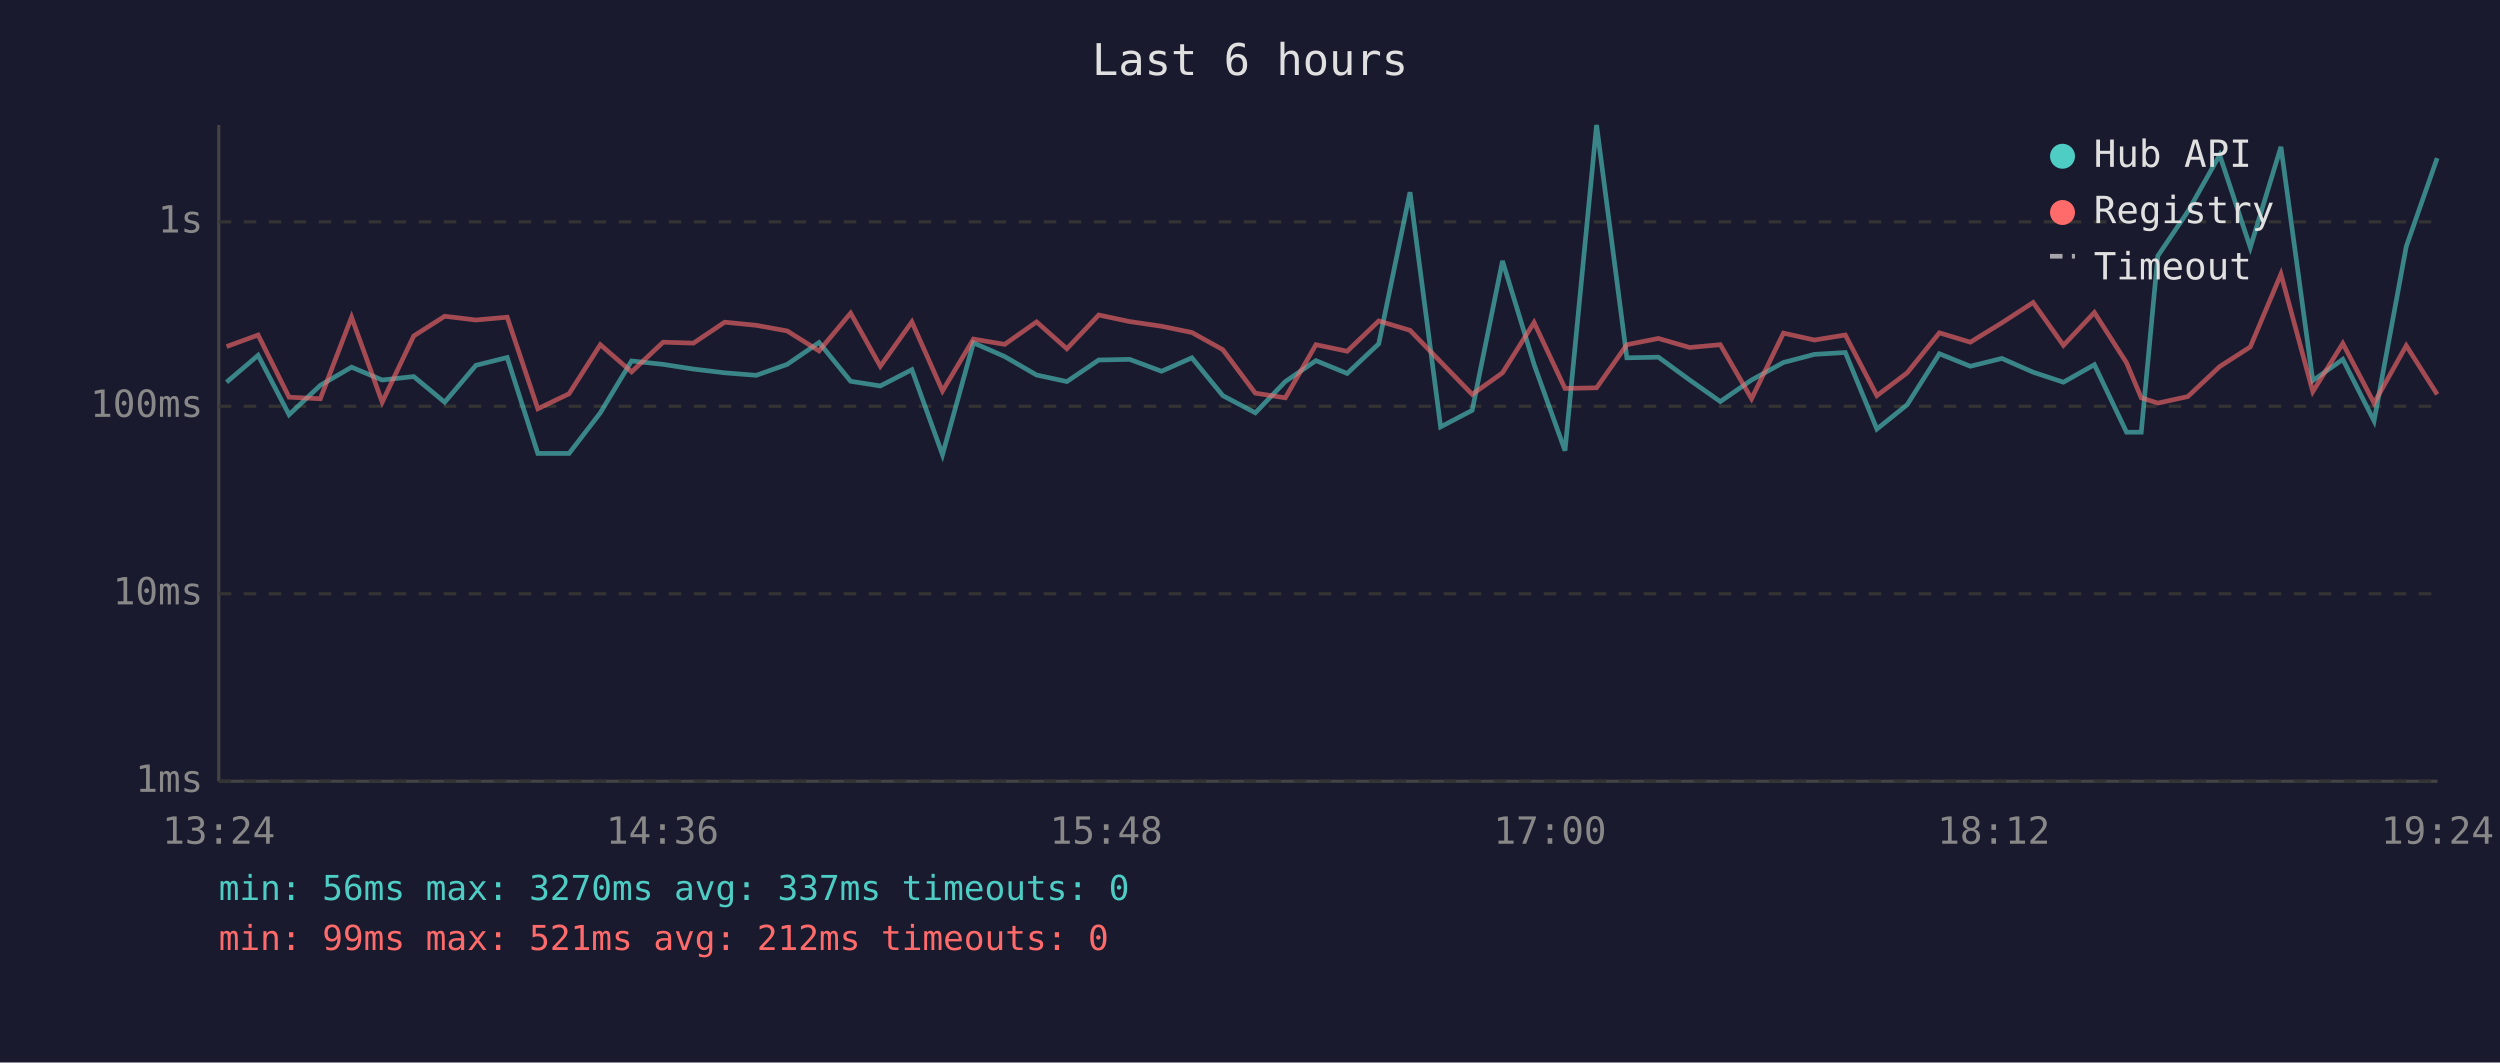
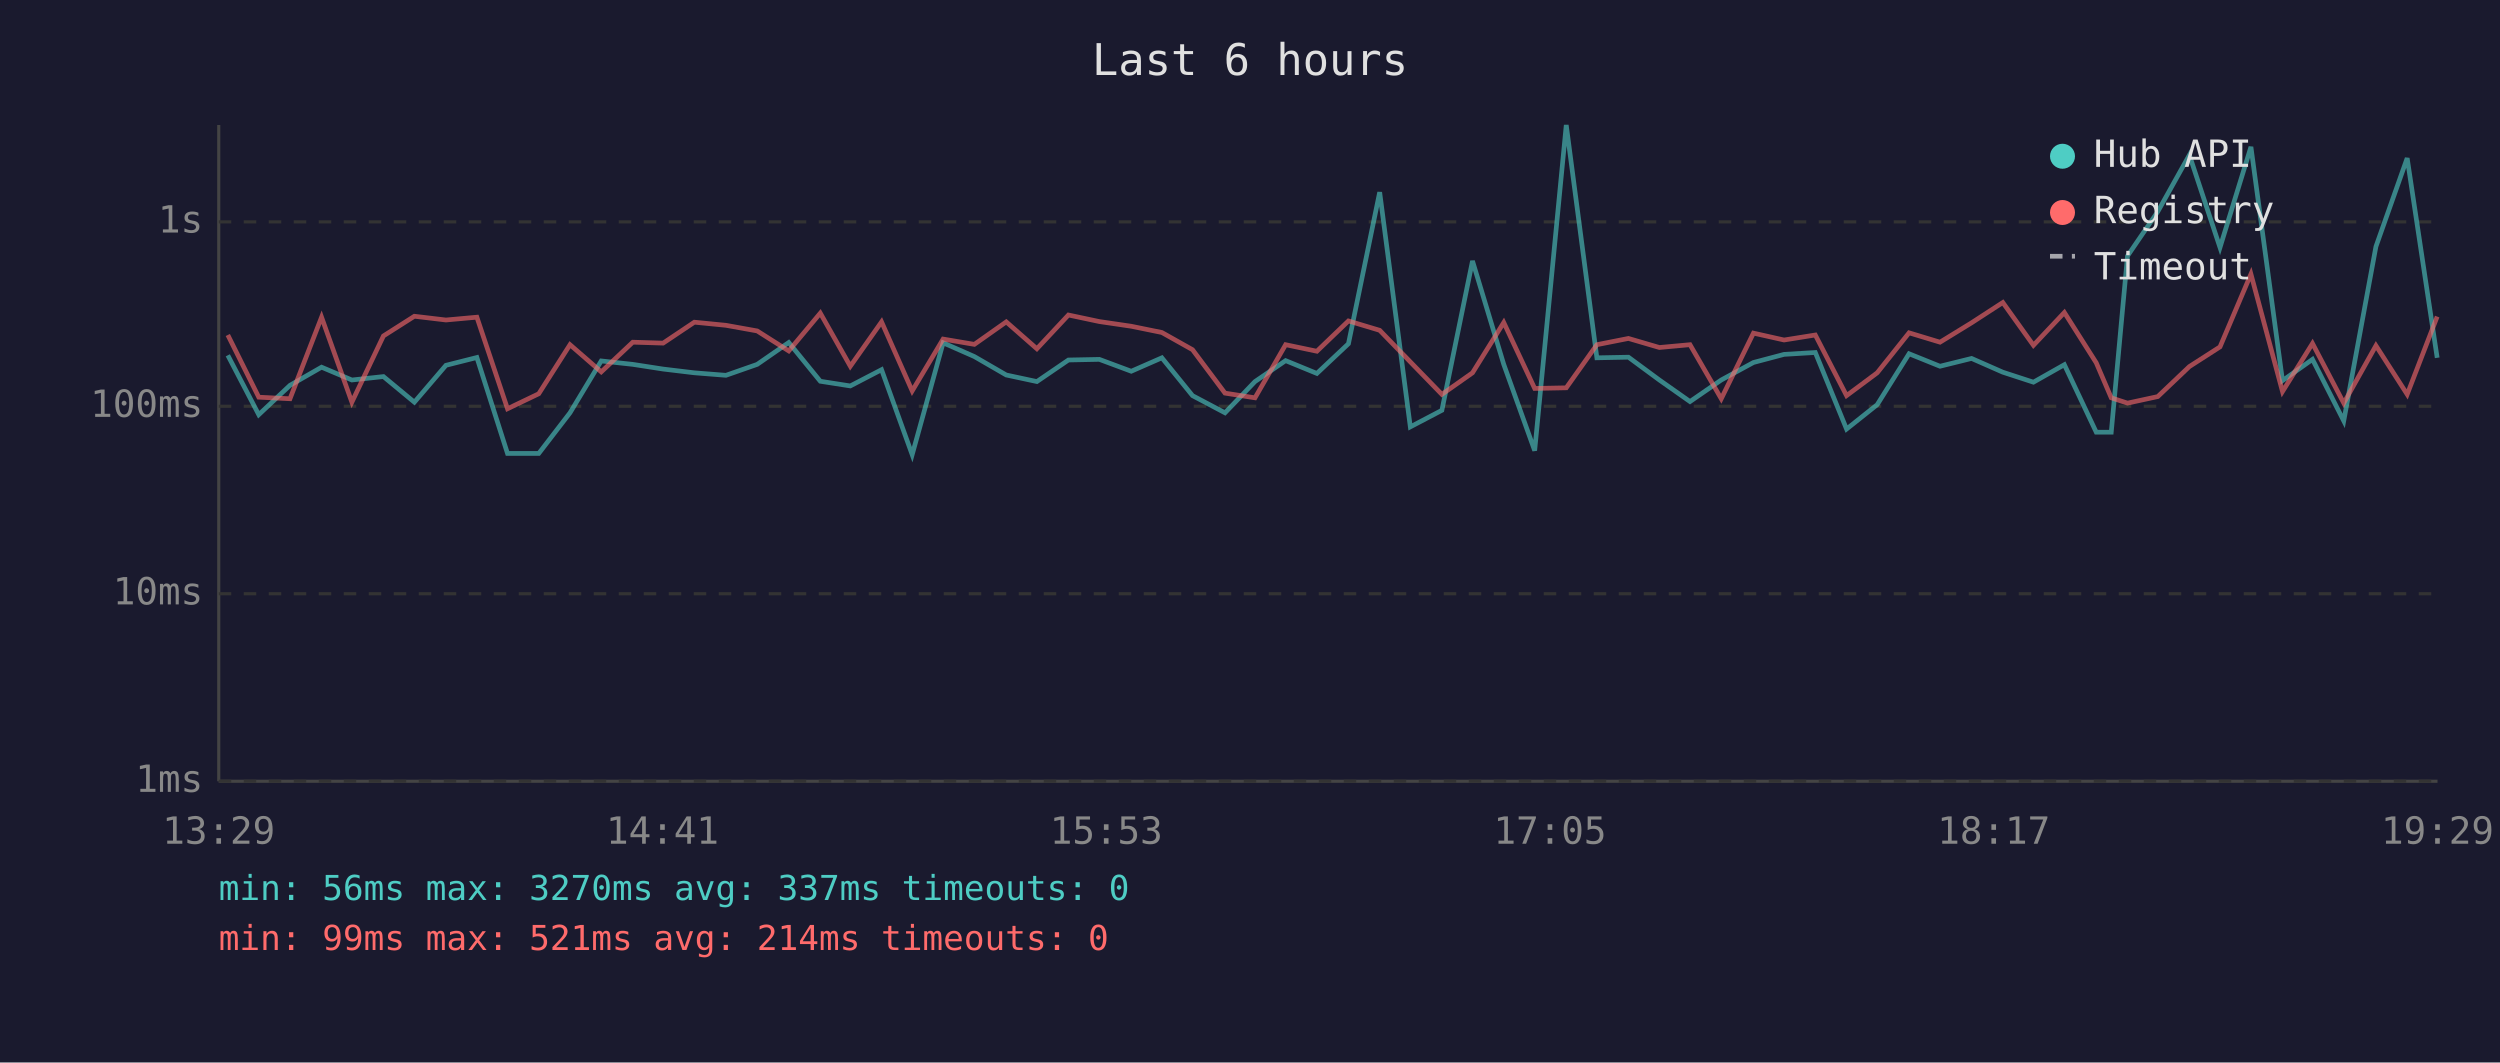
<svg xmlns="http://www.w3.org/2000/svg" viewBox="0 0 800 340" font-family="monospace" font-size="12">
  <rect width="800" height="340" fill="#1a1a2e" />
  <text x="400" y="24" fill="#e0e0e0" font-size="14" text-anchor="middle">Last 6 hours</text>
  <line x1="70" y1="40" x2="70" y2="250" stroke="#444" stroke-width="1" />
  <line x1="70" y1="250" x2="780" y2="250" stroke="#444" stroke-width="1" />
  <line x1="70" y1="250" x2="780" y2="250" stroke="#333" stroke-width="1" stroke-dasharray="4" />
  <text x="65" y="250" fill="#888" text-anchor="end" dominant-baseline="middle">1ms</text>
  <line x1="70" y1="190" x2="780" y2="190" stroke="#333" stroke-width="1" stroke-dasharray="4" />
  <text x="65" y="190" fill="#888" text-anchor="end" dominant-baseline="middle">10ms</text>
  <line x1="70" y1="130" x2="780" y2="130" stroke="#333" stroke-width="1" stroke-dasharray="4" />
  <text x="65" y="130" fill="#888" text-anchor="end" dominant-baseline="middle">100ms</text>
  <line x1="70" y1="71" x2="780" y2="71" stroke="#333" stroke-width="1" stroke-dasharray="4" />
  <text x="65" y="71" fill="#888" text-anchor="end" dominant-baseline="middle">1s</text>
-   <text x="70" y="270" fill="#888" text-anchor="middle">13:24</text>
-   <text x="212" y="270" fill="#888" text-anchor="middle">14:36</text>
-   <text x="354" y="270" fill="#888" text-anchor="middle">15:48</text>
-   <text x="496" y="270" fill="#888" text-anchor="middle">17:00</text>
-   <text x="638" y="270" fill="#888" text-anchor="middle">18:12</text>
-   <text x="780" y="270" fill="#888" text-anchor="middle">19:24</text>
-   <polyline points="72.5,122.3 82.6,113.7 92.5,132.7 102.5,123.3 112.5,117.5 122.3,121.6 132.4,120.5 142.3,128.7 152.3,116.9 162.3,114.4 172.1,145.1 182.1,145.1 192.1,132.1 202.1,115.5 212.2,116.6 221.9,118.1 231.9,119.3 242.0,120.1 251.9,116.6 262.1,109.6 272.2,122.0 281.7,123.5 291.8,118.3 301.6,145.5 311.5,109.7 321.5,114.1 331.7,120.0 341.4,122.1 351.6,115.2 361.5,115.0 371.7,118.8 381.4,114.5 391.3,126.6 401.7,132.1 411.3,122.1 421.1,115.4 431.1,119.5 441.2,110.0 451.2,61.5 461.0,136.6 471.1,131.3 480.8,83.5 490.9,116.6 500.8,144.2 510.9,40.0 520.6,114.5 530.7,114.3 540.7,121.6 550.5,128.5 560.5,121.6 570.7,116.0 580.6,113.4 590.5,112.8 600.6,137.3 610.3,129.5 620.6,113.2 630.5,117.2 640.6,114.7 650.6,119.1 660.3,122.3 670.2,116.7 680.5,138.3 685.2,138.3 690.5,81.9 700.1,67.7 710.3,49.6 720.1,79.2 729.9,47.0 740.1,121.8 749.7,115.0 759.7,134.7 770.0,78.9 779.9,50.6" fill="none" stroke="#4ecdc4" stroke-width="1.5" opacity="0.6" />
-   <polyline points="72.5,110.9 82.6,107.2 92.5,127.1 102.5,127.6 112.5,101.5 122.3,128.7 132.4,107.5 142.3,101.2 152.3,102.4 162.3,101.5 172.1,130.8 182.1,126.0 192.1,110.3 202.1,119.0 212.2,109.5 221.9,109.8 231.9,103.1 242.0,104.1 251.9,105.9 262.1,112.3 272.2,100.2 281.7,117.2 291.8,103.0 301.6,125.1 311.5,108.5 321.5,110.2 331.7,103.0 341.4,111.6 351.6,100.8 361.5,102.9 371.7,104.4 381.4,106.4 391.3,111.9 401.7,125.8 411.3,127.3 421.1,110.3 431.1,112.4 441.2,102.7 451.2,105.7 461.0,115.8 471.1,126.2 480.8,119.3 490.9,103.2 500.8,124.3 510.9,124.1 520.6,110.3 530.7,108.3 540.7,111.2 550.5,110.3 560.5,127.6 570.7,106.6 580.6,108.8 590.5,107.2 600.6,126.6 610.3,119.3 620.6,106.5 630.5,109.5 640.6,103.3 650.6,96.8 660.3,110.5 670.2,100.0 680.5,116.1 685.2,127.3 690.5,129.0 700.1,126.9 710.3,117.3 720.1,111.0 729.9,87.7 740.1,125.3 749.7,109.9 759.7,129.0 770.0,110.6 779.9,126.2" fill="none" stroke="#ff6b6b" stroke-width="1.5" opacity="0.6" />
+   <text x="70" y="270" fill="#888" text-anchor="middle">13:29</text>
+   <text x="212" y="270" fill="#888" text-anchor="middle">14:41</text>
+   <text x="354" y="270" fill="#888" text-anchor="middle">15:53</text>
+   <text x="496" y="270" fill="#888" text-anchor="middle">17:05</text>
+   <text x="638" y="270" fill="#888" text-anchor="middle">18:17</text>
+   <text x="780" y="270" fill="#888" text-anchor="middle">19:29</text>
+   <polyline points="72.9,113.7 82.8,132.7 92.8,123.3 102.9,117.5 112.6,121.6 122.7,120.5 132.6,128.7 142.7,116.9 152.6,114.4 162.4,145.1 172.4,145.1 182.4,132.1 192.4,115.5 202.5,116.6 212.2,118.1 222.2,119.3 232.3,120.1 242.3,116.6 252.4,109.6 262.5,122.0 272.1,123.5 282.1,118.3 291.9,145.5 301.8,109.7 311.8,114.1 322.0,120.0 331.8,122.1 341.9,115.2 351.8,115.0 362.0,118.8 371.8,114.5 381.6,126.6 392.0,132.1 401.6,122.1 411.4,115.4 421.4,119.5 431.5,110.0 441.5,61.5 451.3,136.6 461.4,131.3 471.2,83.5 481.2,116.6 491.1,144.2 501.2,40.0 511.0,114.5 521.1,114.3 531.0,121.6 540.8,128.5 550.8,121.6 561.1,116.0 570.9,113.4 580.9,112.8 590.9,137.3 600.7,129.5 610.9,113.2 620.8,117.2 630.9,114.7 640.9,119.1 650.7,122.3 660.6,116.7 670.8,138.3 675.6,138.3 680.8,81.9 690.5,67.7 700.6,49.6 710.4,79.2 720.3,47.0 730.4,121.8 740.0,115.0 750.0,134.7 760.3,78.9 770.3,50.6 779.9,114.5" fill="none" stroke="#4ecdc4" stroke-width="1.5" opacity="0.6" />
+   <polyline points="72.9,107.2 82.8,127.1 92.8,127.6 102.9,101.5 112.6,128.7 122.7,107.5 132.6,101.2 142.7,102.4 152.6,101.5 162.4,130.8 172.4,126.0 182.4,110.3 192.4,119.0 202.5,109.5 212.2,109.8 222.2,103.1 232.3,104.1 242.3,105.9 252.4,112.3 262.5,100.2 272.1,117.2 282.1,103.0 291.9,125.1 301.8,108.5 311.8,110.2 322.0,103.0 331.8,111.6 341.9,100.8 351.8,102.9 362.0,104.4 371.8,106.4 381.6,111.9 392.0,125.8 401.6,127.3 411.4,110.3 421.4,112.4 431.5,102.7 441.5,105.7 451.3,115.8 461.4,126.2 471.2,119.3 481.2,103.2 491.1,124.3 501.2,124.1 511.0,110.3 521.1,108.3 531.0,111.2 540.8,110.3 550.8,127.6 561.1,106.6 570.9,108.8 580.9,107.2 590.9,126.6 600.7,119.3 610.9,106.5 620.8,109.5 630.9,103.3 640.9,96.8 650.7,110.5 660.6,100.0 670.8,116.1 675.6,127.3 680.8,129.0 690.5,126.9 700.6,117.3 710.4,111.0 720.3,87.7 730.4,125.3 740.0,109.9 750.0,129.0 760.3,110.6 770.3,126.2 779.9,101.3" fill="none" stroke="#ff6b6b" stroke-width="1.5" opacity="0.6" />
  <circle cx="660" cy="50" r="4" fill="#4ecdc4" />
  <text x="670" y="50" fill="#e0e0e0" dominant-baseline="middle">Hub API</text>
  <circle cx="660" cy="68" r="4" fill="#ff6b6b" />
  <text x="670" y="68" fill="#e0e0e0" dominant-baseline="middle">Registry</text>
  <line x1="656" y1="82" x2="664" y2="82" stroke="#e0e0e0" stroke-width="1.5" stroke-dasharray="4,3" opacity="0.7" />
  <text x="670" y="86" fill="#e0e0e0" dominant-baseline="middle">Timeout</text>
  <text x="70" y="288" fill="#4ecdc4" font-size="11">min: 56ms  max: 3270ms  avg: 337ms  timeouts: 0</text>
-   <text x="70" y="304" fill="#ff6b6b" font-size="11">min: 99ms  max: 521ms  avg: 212ms  timeouts: 0</text>
+   <text x="70" y="304" fill="#ff6b6b" font-size="11">min: 99ms  max: 521ms  avg: 214ms  timeouts: 0</text>
</svg>
